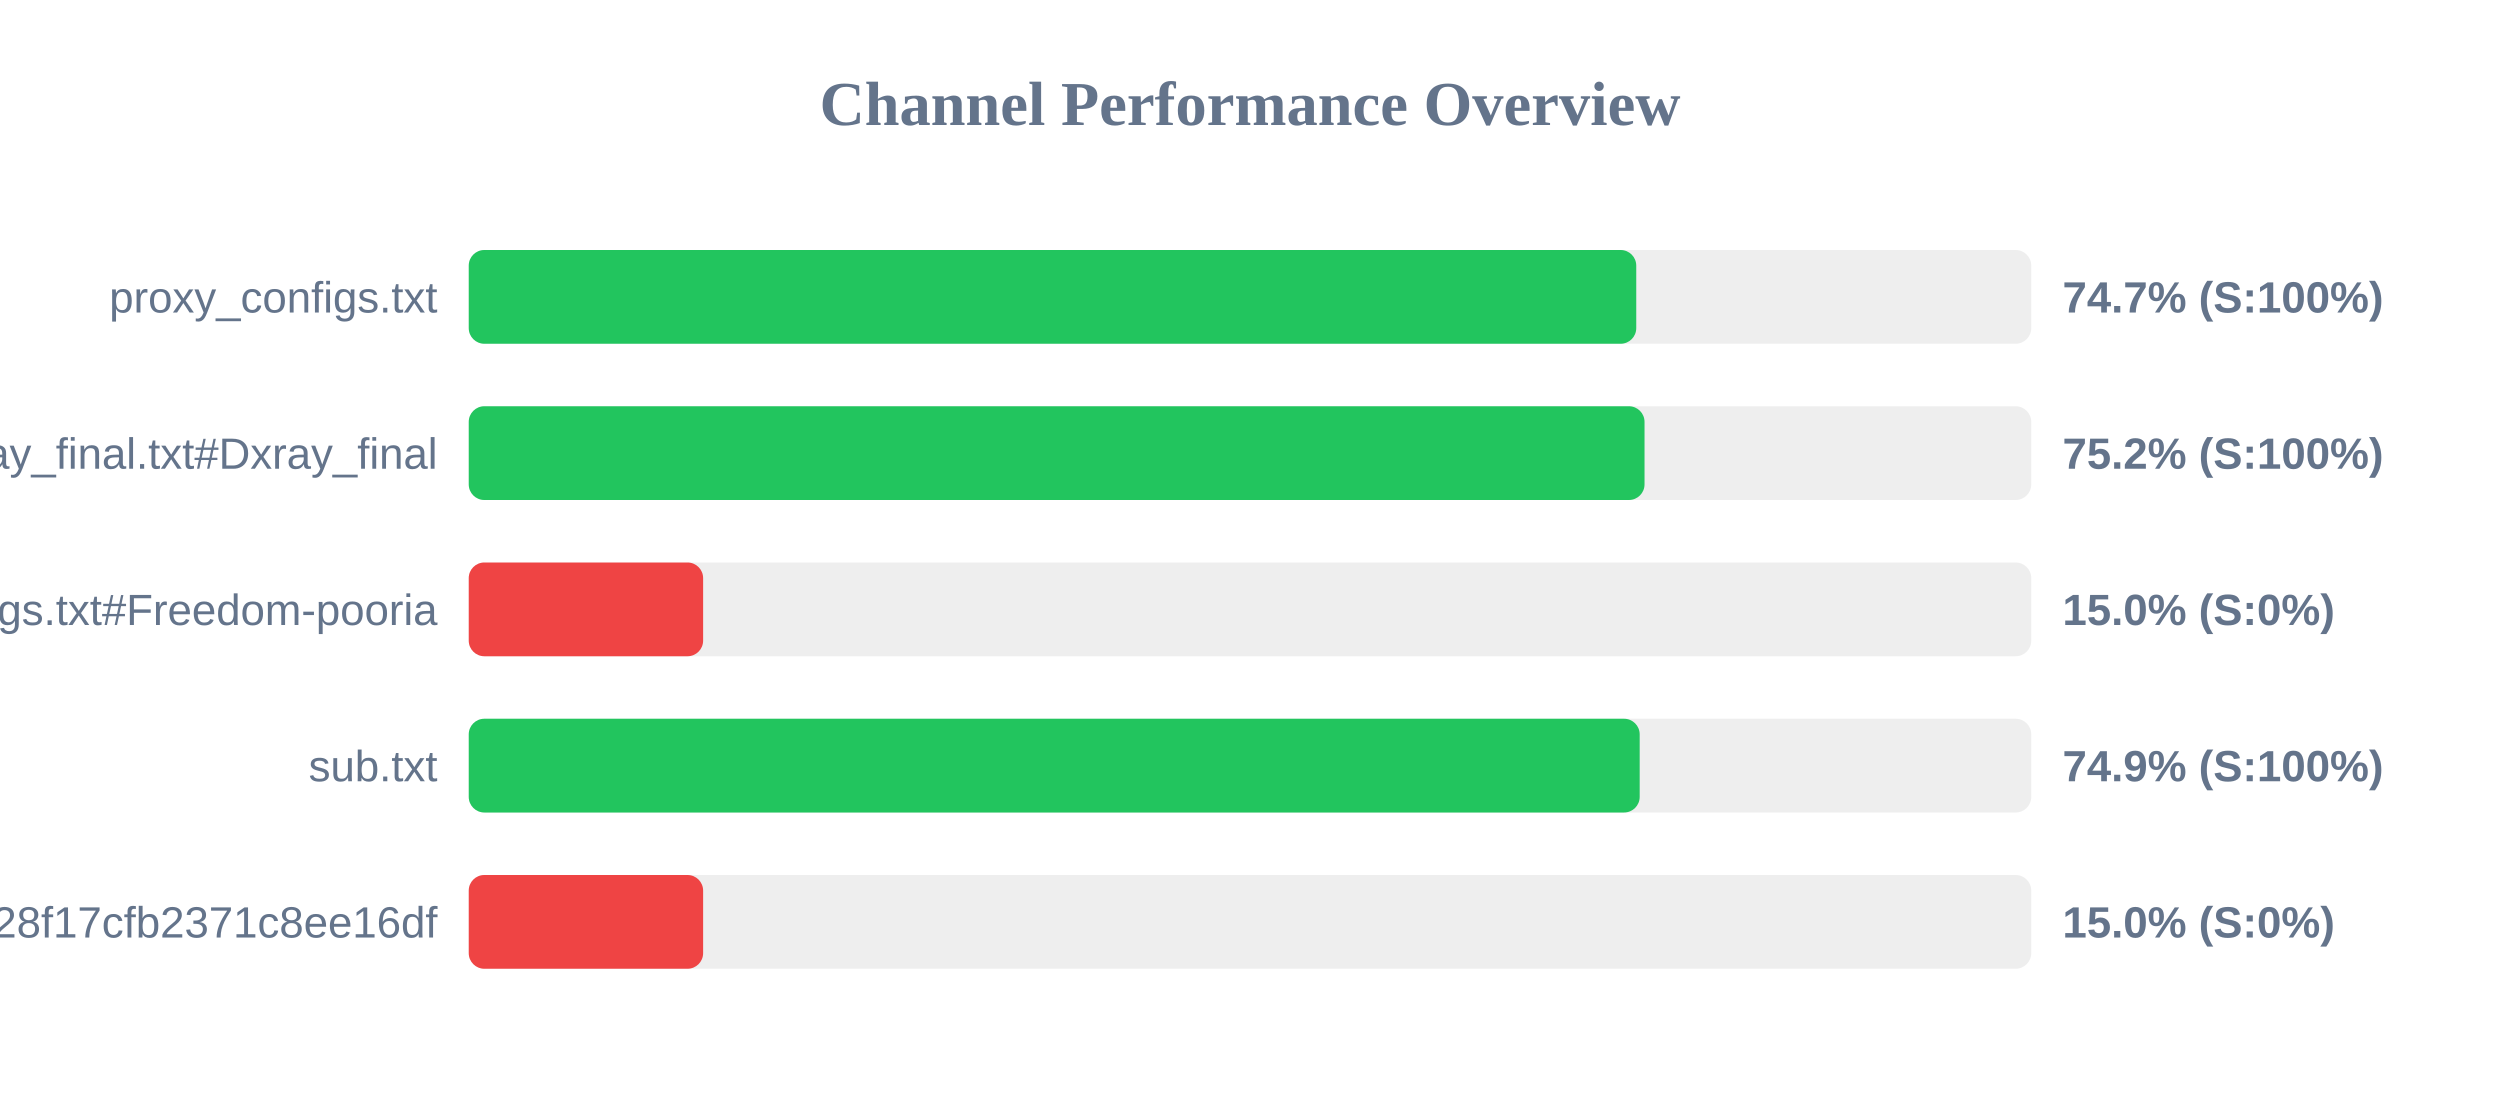
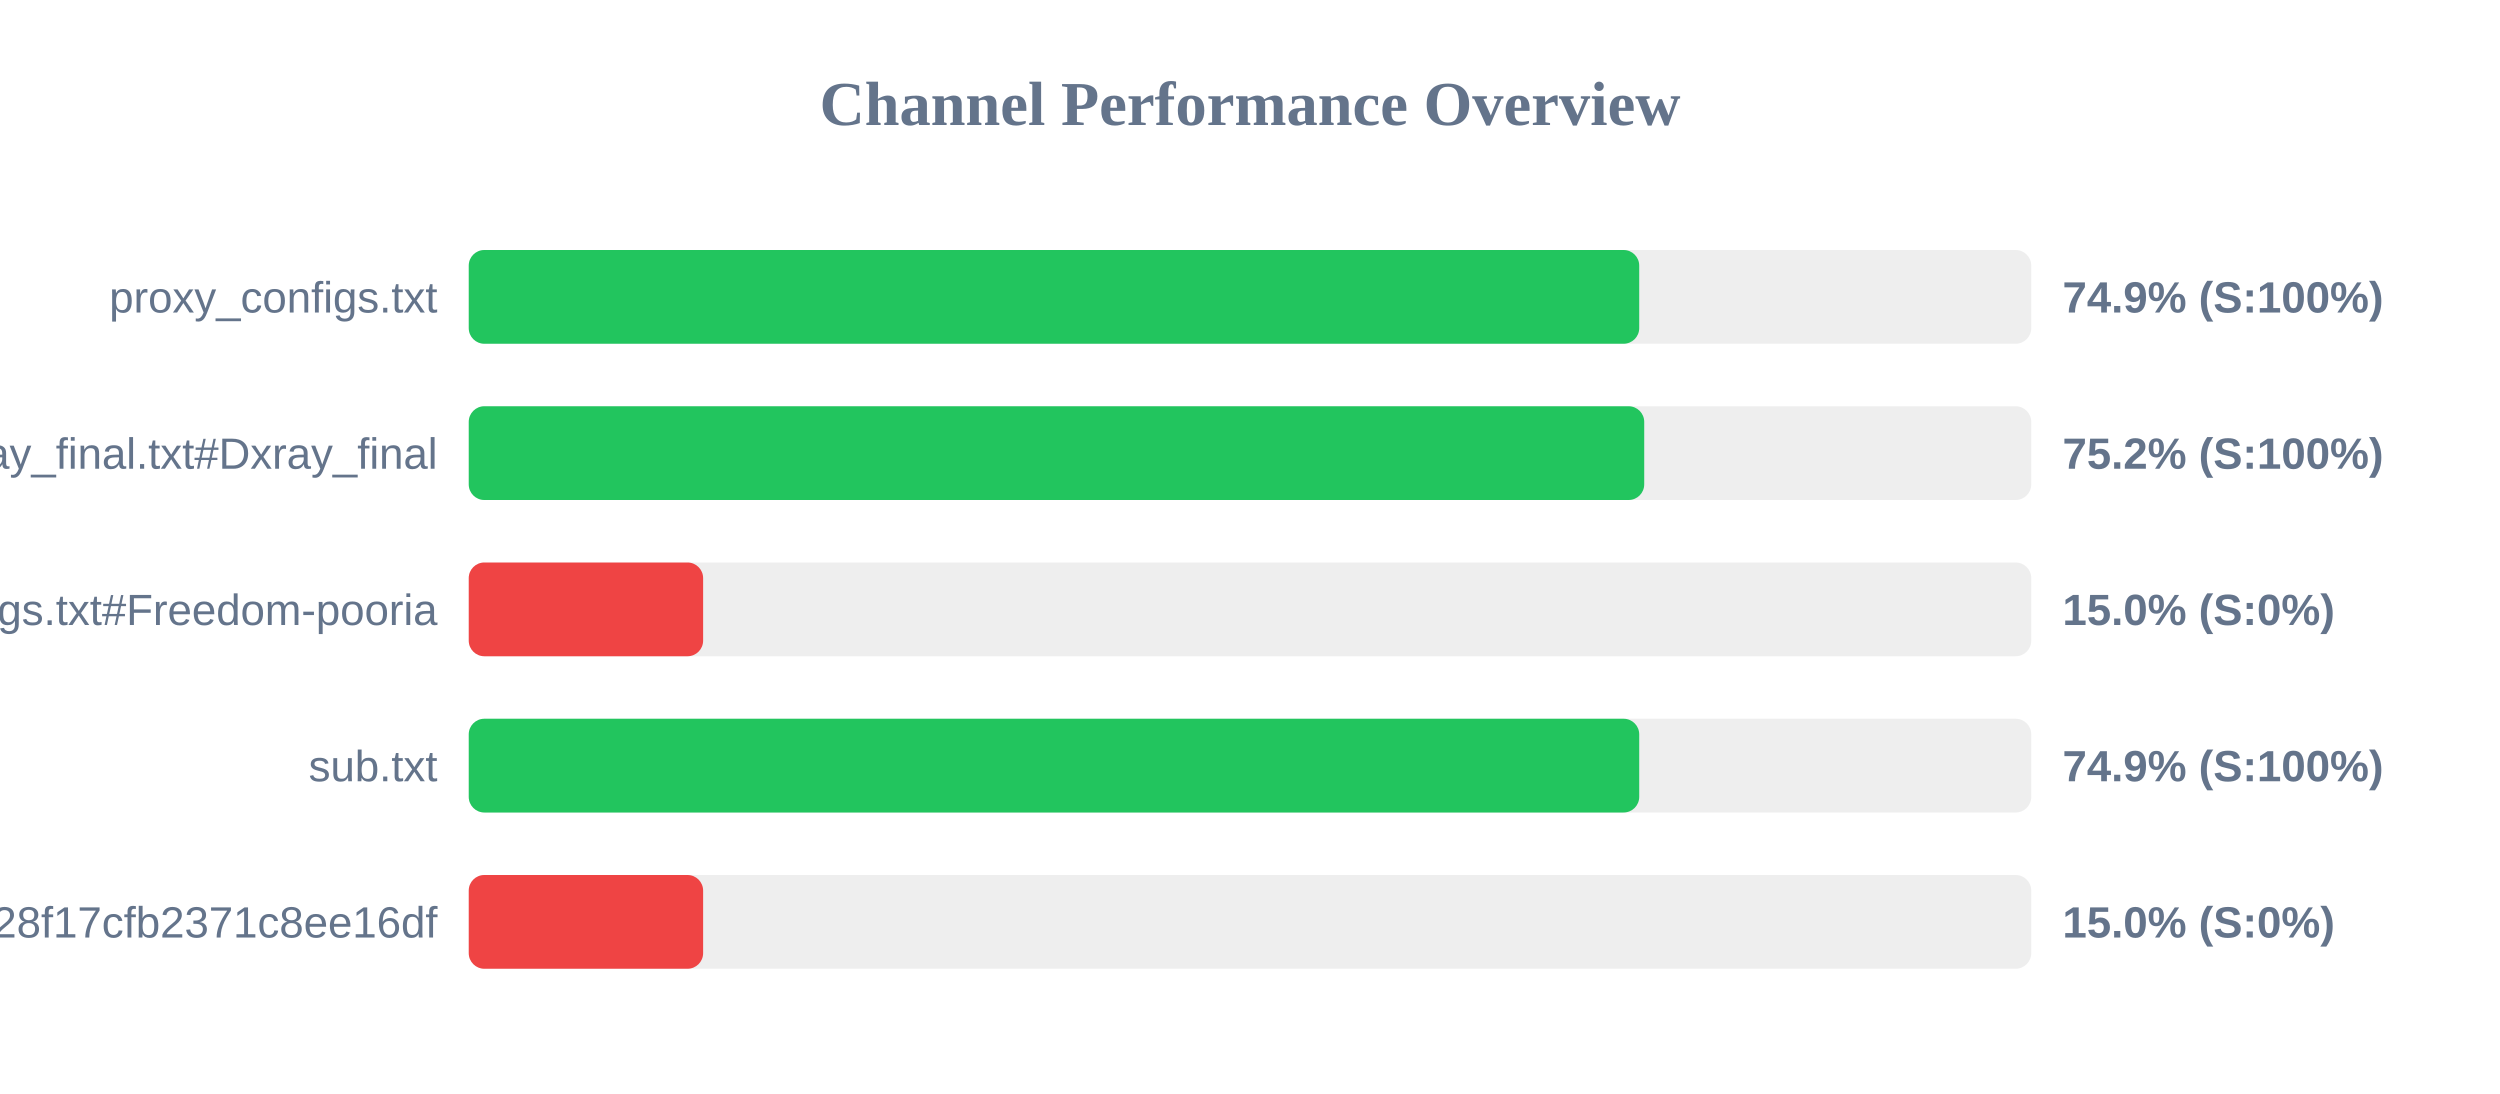
<svg xmlns="http://www.w3.org/2000/svg" width="800" height="350" version="1.1">
  <style>
        .row { font: 14px Arial; fill: #64748b; }
        .score { font: bold 14px Arial; fill: #64748b; }
    </style>
  <text x="400" y="40" text-anchor="middle" font-size="20px" font-weight="bold" fill="#64748b">Channel Performance Overview</text>
  <rect x="150" y="80" width="500" height="30" fill="#eee" rx="5" />
-   <rect x="150" y="80" width="373.6" height="30" fill="#22c55e" rx="5" />
+   <rect x="150" y="80" width="374.55" height="30" fill="#22c55e" rx="5" />
  <text x="140" y="100" text-anchor="end" class="row">proxy_configs.txt</text>
-   <text x="660" y="100" text-anchor="start" class="score">74.7% (S:100%)</text>
+   <text x="660" y="100" text-anchor="start" class="score">74.9% (S:100%)</text>
  <rect x="150" y="130" width="500" height="30" fill="#eee" rx="5" />
-   <rect x="150" y="130" width="376.25" height="30" fill="#22c55e" rx="5" />
+   <rect x="150" y="130" width="376.15" height="30" fill="#22c55e" rx="5" />
  <text x="140" y="150" text-anchor="end" class="row">xray_final.txt#Dxray_final</text>
  <text x="660" y="150" text-anchor="start" class="score">75.2% (S:100%)</text>
  <rect x="150" y="180" width="500" height="30" fill="#eee" rx="5" />
  <rect x="150" y="180" width="75.0" height="30" fill="#ef4444" rx="5" />
  <text x="140" y="200" text-anchor="end" class="row">v2ray_configs.txt#Freedom-pooria</text>
  <text x="660" y="200" text-anchor="start" class="score">15.0% (S:0%)</text>
  <rect x="150" y="230" width="500" height="30" fill="#eee" rx="5" />
-   <rect x="150" y="230" width="374.7" height="30" fill="#22c55e" rx="5" />
+   <rect x="150" y="230" width="374.55" height="30" fill="#22c55e" rx="5" />
  <text x="140" y="250" text-anchor="end" class="row">sub.txt</text>
  <text x="660" y="250" text-anchor="start" class="score">74.9% (S:100%)</text>
  <rect x="150" y="280" width="500" height="30" fill="#eee" rx="5" />
  <rect x="150" y="280" width="75.0" height="30" fill="#ef4444" rx="5" />
  <text x="140" y="300" text-anchor="end" class="row">?token=fedfed7b41b828f17cfb2371c8ee16df</text>
  <text x="660" y="300" text-anchor="start" class="score">15.0% (S:0%)</text>
</svg>
